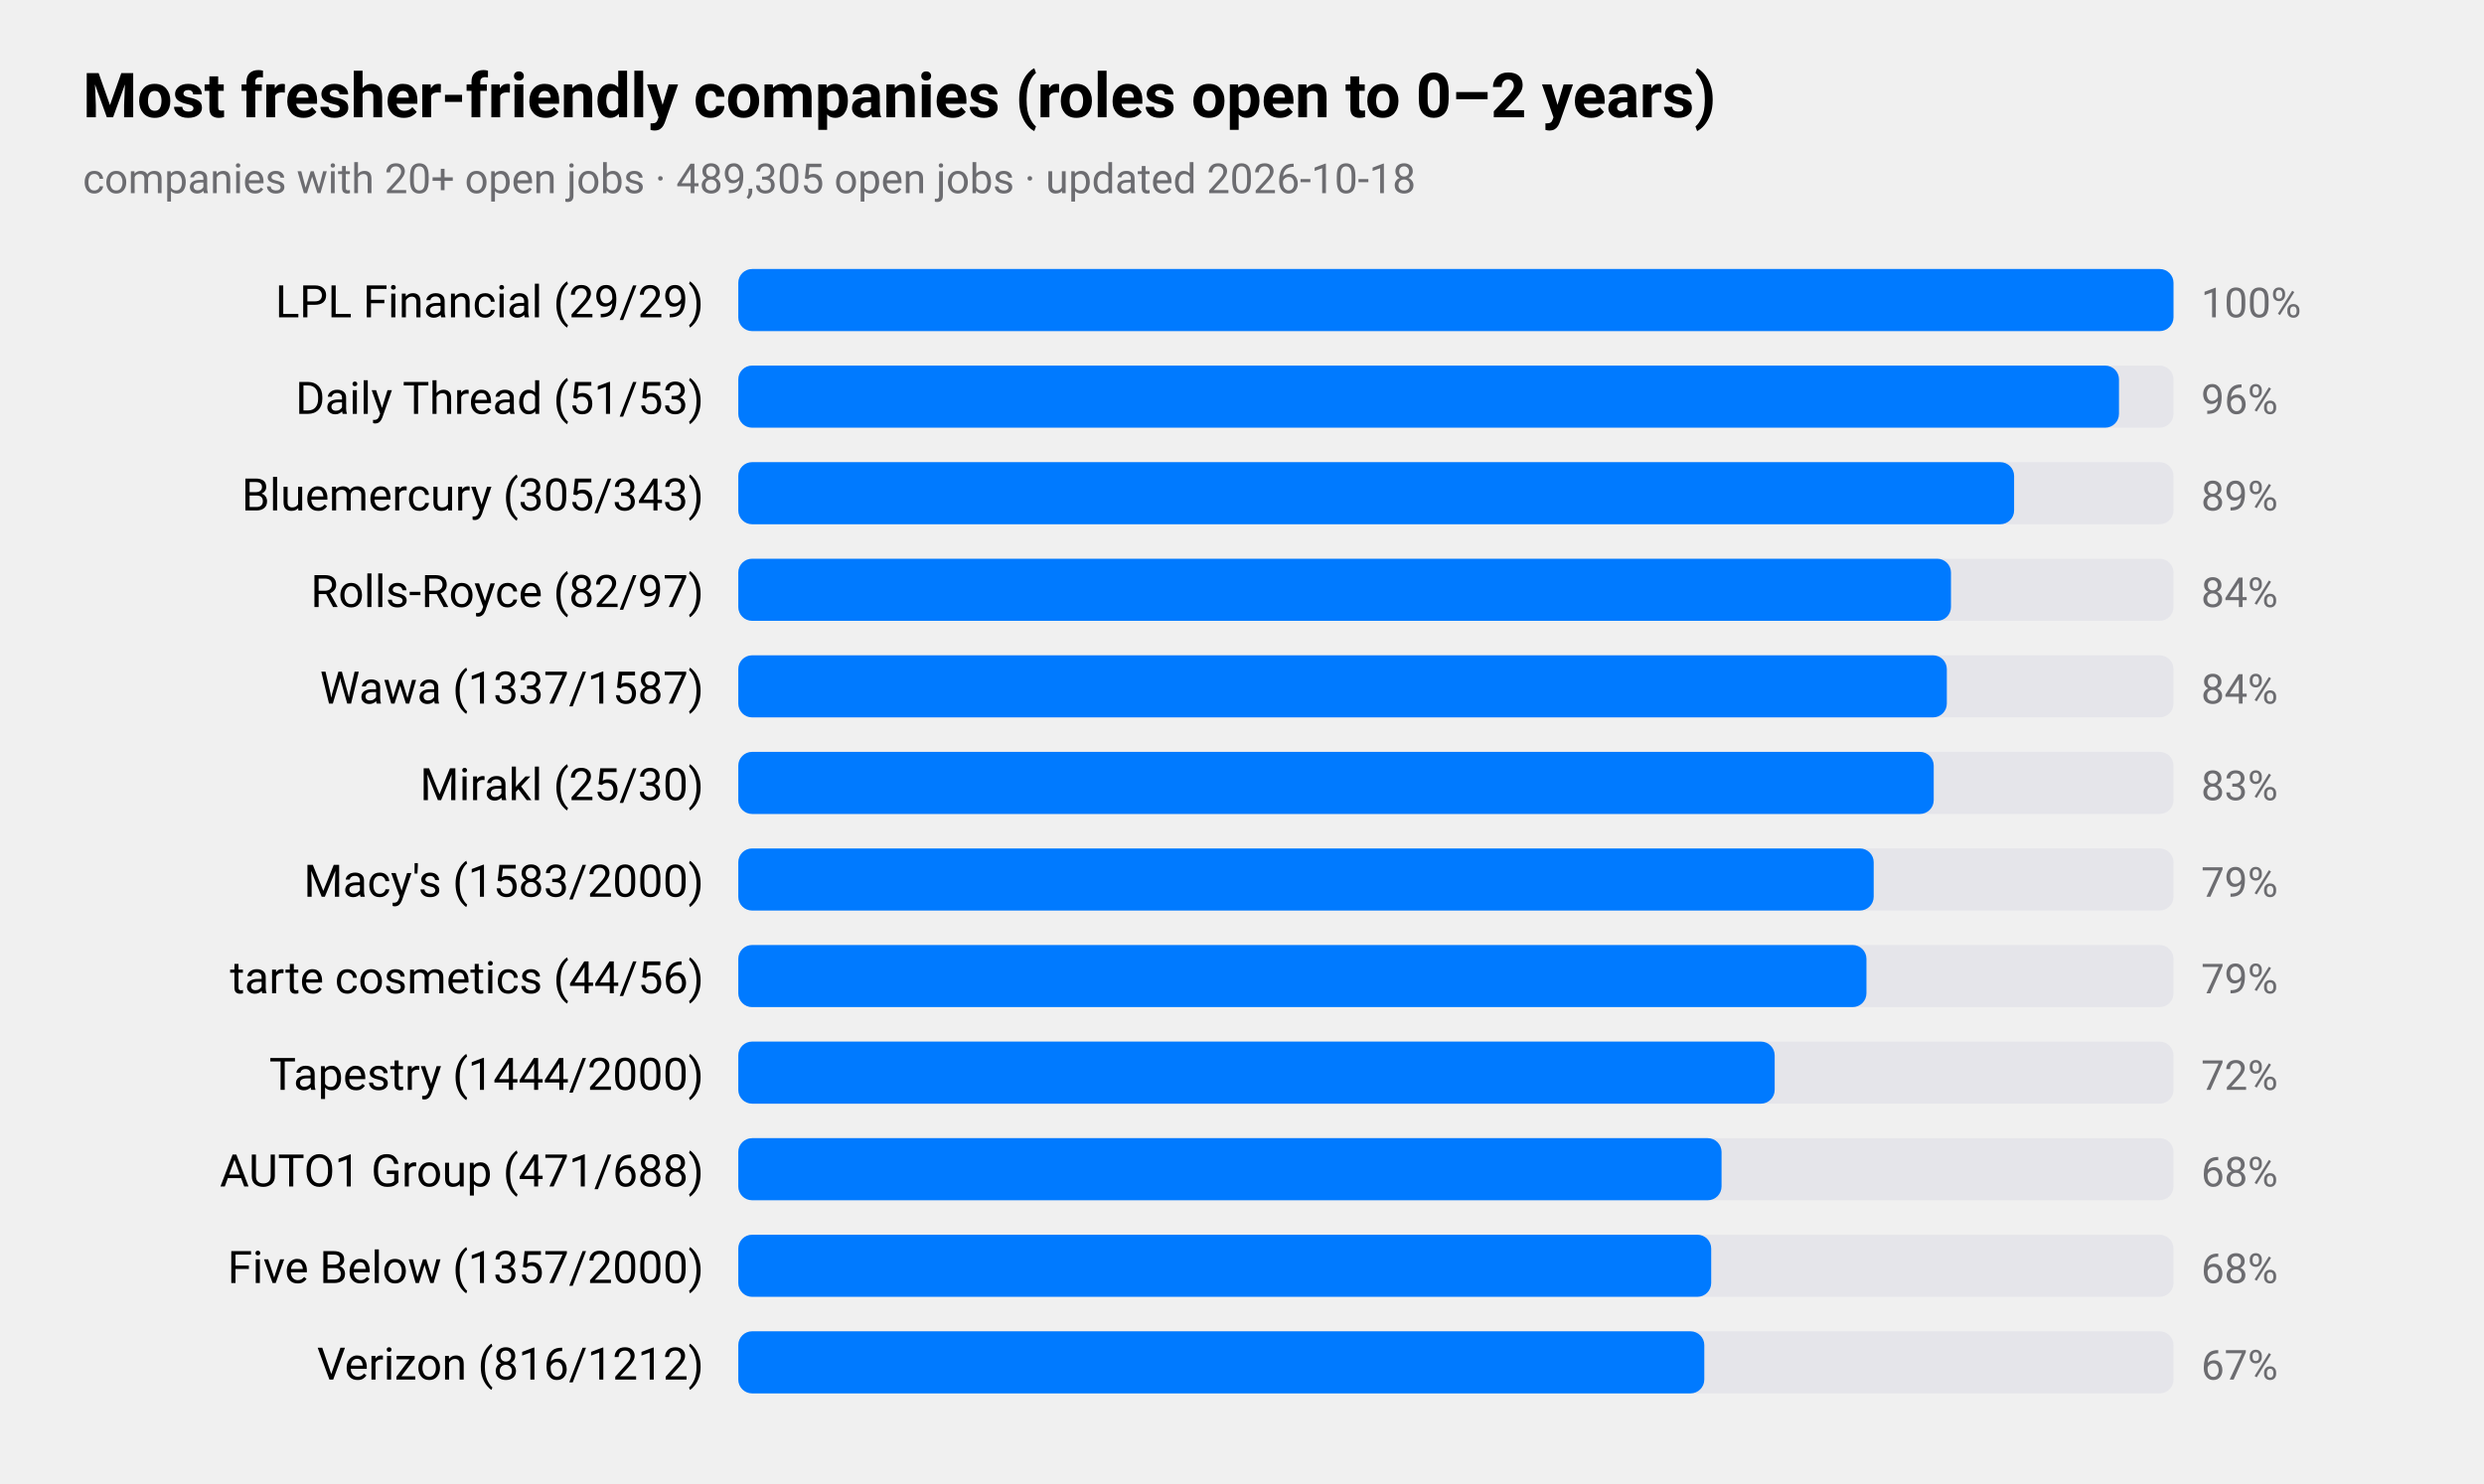
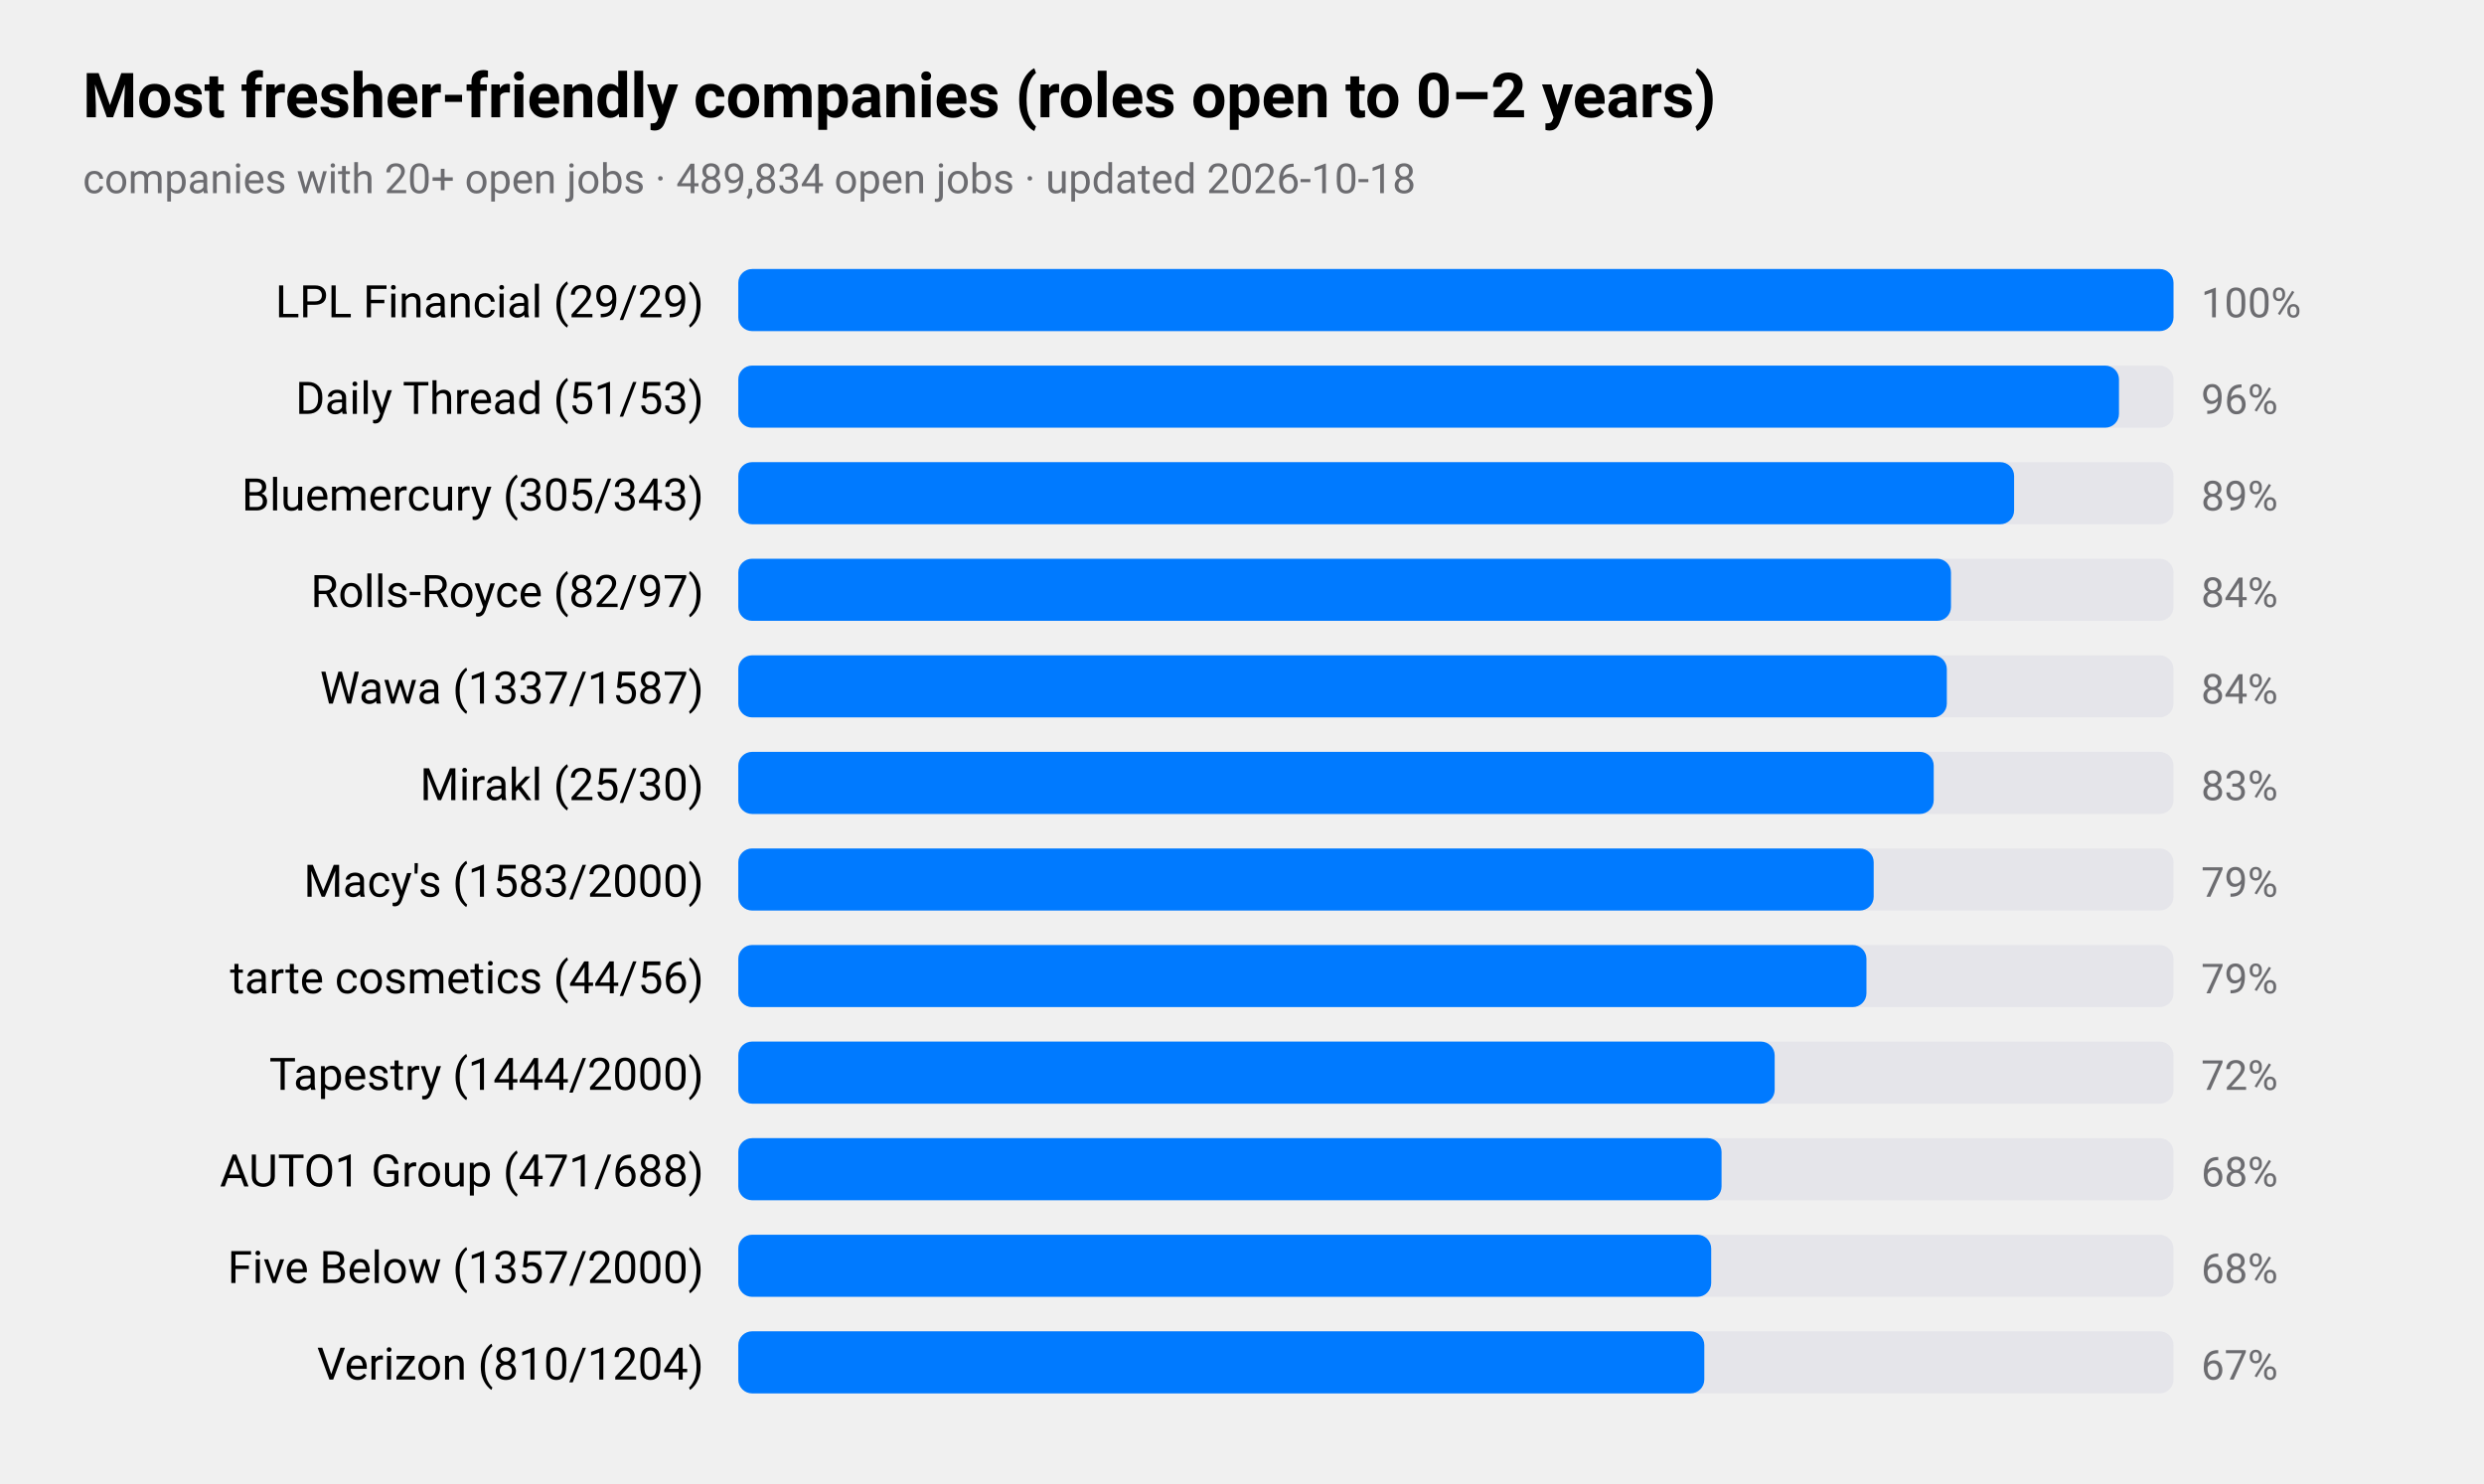
<svg xmlns="http://www.w3.org/2000/svg" viewBox="0 0 720 430" width="720" height="430" role="img" aria-label="Most fresher-friendly companies (roles open to 0–2 years)">
  <style>
text{font-family:-apple-system,BlinkMacSystemFont,"SF Pro Text","Helvetica Neue","Segoe UI",Roboto,sans-serif;fill:#000}
.sub,.val,.axis{fill:#6c6c70}.bar{fill:#007aff}.track{fill:#e5e5ea}.grid{stroke:#d1d1d6}
.l1{fill:none;stroke:#007aff;stroke-width:2.5}.d1{fill:#007aff}.l2{fill:none;stroke:#ff9500;stroke-width:2.5}.d2{fill:#ff9500}
.l3{fill:none;stroke:#34c759;stroke-width:2.5}.d3{fill:#34c759}.l4{fill:none;stroke:#af52de;stroke-width:2.5}.d4{fill:#af52de}
.l5{fill:none;stroke:#ff3b30;stroke-width:2.5}.d5{fill:#ff3b30}.l6{fill:none;stroke:#00b8d4;stroke-width:2.5}.d6{fill:#00b8d4}
@media(prefers-color-scheme:dark){text{fill:#fff}.sub,.val,.axis{fill:#98989d}.bar{fill:#0a84ff}.track{fill:#2c2c2e}.grid{stroke:#38383a}
.l1{stroke:#0a84ff}.d1{fill:#0a84ff}.l2{stroke:#ff9f0a}.d2{fill:#ff9f0a}
.l3{stroke:#30d158}.d3{fill:#30d158}.l4{stroke:#bf5af2}.d4{fill:#bf5af2}.l5{stroke:#ff453a}.d5{fill:#ff453a}.l6{stroke:#40cbe0}.d6{fill:#40cbe0}}
</style>
  <text x="24" y="34" font-size="18" font-weight="600">Most fresher-friendly companies (roles open to 0–2 years)</text>
-   <text class="sub" x="24" y="56" font-size="12">companies with 20+ open jobs · 489,305 open jobs · updated 2026-10-18</text>
+   <text class="sub" x="24" y="56" font-size="12">companies with 20+ open jobs · 489,834 open jobs · updated 2026-10-18</text>
  <text x="204" y="92" font-size="13" text-anchor="end">LPL Financial (29/29)</text>
  <rect class="track" x="214" y="78" width="416" height="18" rx="4" />
  <rect class="bar" x="214" y="78" width="416.0" height="18" rx="4" />
  <text class="val" x="638" y="92" font-size="12">100%</text>
  <text x="204" y="120" font-size="13" text-anchor="end">Daily Thread (51/53)</text>
  <rect class="track" x="214" y="106" width="416" height="18" rx="4" />
  <rect class="bar" x="214" y="106" width="400.2" height="18" rx="4" />
  <text class="val" x="638" y="120" font-size="12">96%</text>
  <text x="204" y="148" font-size="13" text-anchor="end">Bluemercury (305/343)</text>
  <rect class="track" x="214" y="134" width="416" height="18" rx="4" />
  <rect class="bar" x="214" y="134" width="369.8" height="18" rx="4" />
  <text class="val" x="638" y="148" font-size="12">89%</text>
  <text x="204" y="176" font-size="13" text-anchor="end">Rolls-Royce (82/97)</text>
  <rect class="track" x="214" y="162" width="416" height="18" rx="4" />
  <rect class="bar" x="214" y="162" width="351.5" height="18" rx="4" />
  <text class="val" x="638" y="176" font-size="12">84%</text>
  <text x="204" y="204" font-size="13" text-anchor="end">Wawa (1337/1587)</text>
  <rect class="track" x="214" y="190" width="416" height="18" rx="4" />
  <rect class="bar" x="214" y="190" width="350.3" height="18" rx="4" />
  <text class="val" x="638" y="204" font-size="12">84%</text>
  <text x="204" y="232" font-size="13" text-anchor="end">Mirakl (25/30)</text>
  <rect class="track" x="214" y="218" width="416" height="18" rx="4" />
  <rect class="bar" x="214" y="218" width="346.5" height="18" rx="4" />
  <text class="val" x="638" y="232" font-size="12">83%</text>
  <text x="204" y="260" font-size="13" text-anchor="end">Macy's (1583/2000)</text>
  <rect class="track" x="214" y="246" width="416" height="18" rx="4" />
  <rect class="bar" x="214" y="246" width="329.1" height="18" rx="4" />
  <text class="val" x="638" y="260" font-size="12">79%</text>
  <text x="204" y="288" font-size="13" text-anchor="end">tarte cosmetics (44/56)</text>
  <rect class="track" x="214" y="274" width="416" height="18" rx="4" />
  <rect class="bar" x="214" y="274" width="327.0" height="18" rx="4" />
  <text class="val" x="638" y="288" font-size="12">79%</text>
  <text x="204" y="316" font-size="13" text-anchor="end">Tapestry (1444/2000)</text>
  <rect class="track" x="214" y="302" width="416" height="18" rx="4" />
  <rect class="bar" x="214" y="302" width="300.4" height="18" rx="4" />
  <text class="val" x="638" y="316" font-size="12">72%</text>
  <text x="204" y="344" font-size="13" text-anchor="end">AUTO1 Group (471/688)</text>
  <rect class="track" x="214" y="330" width="416" height="18" rx="4" />
  <rect class="bar" x="214" y="330" width="285.0" height="18" rx="4" />
  <text class="val" x="638" y="344" font-size="12">68%</text>
  <text x="204" y="372" font-size="13" text-anchor="end">Five Below (1357/2000)</text>
  <rect class="track" x="214" y="358" width="416" height="18" rx="4" />
  <rect class="bar" x="214" y="358" width="282.0" height="18" rx="4" />
  <text class="val" x="638" y="372" font-size="12">68%</text>
-   <text x="204" y="400" font-size="13" text-anchor="end">Verizon (816/1212)</text>
+   <text x="204" y="400" font-size="13" text-anchor="end">Verizon (810/1204)</text>
  <rect class="track" x="214" y="386" width="416" height="18" rx="4" />
  <rect class="bar" x="214" y="386" width="280.0" height="18" rx="4" />
  <text class="val" x="638" y="400" font-size="12">67%</text>
</svg>
